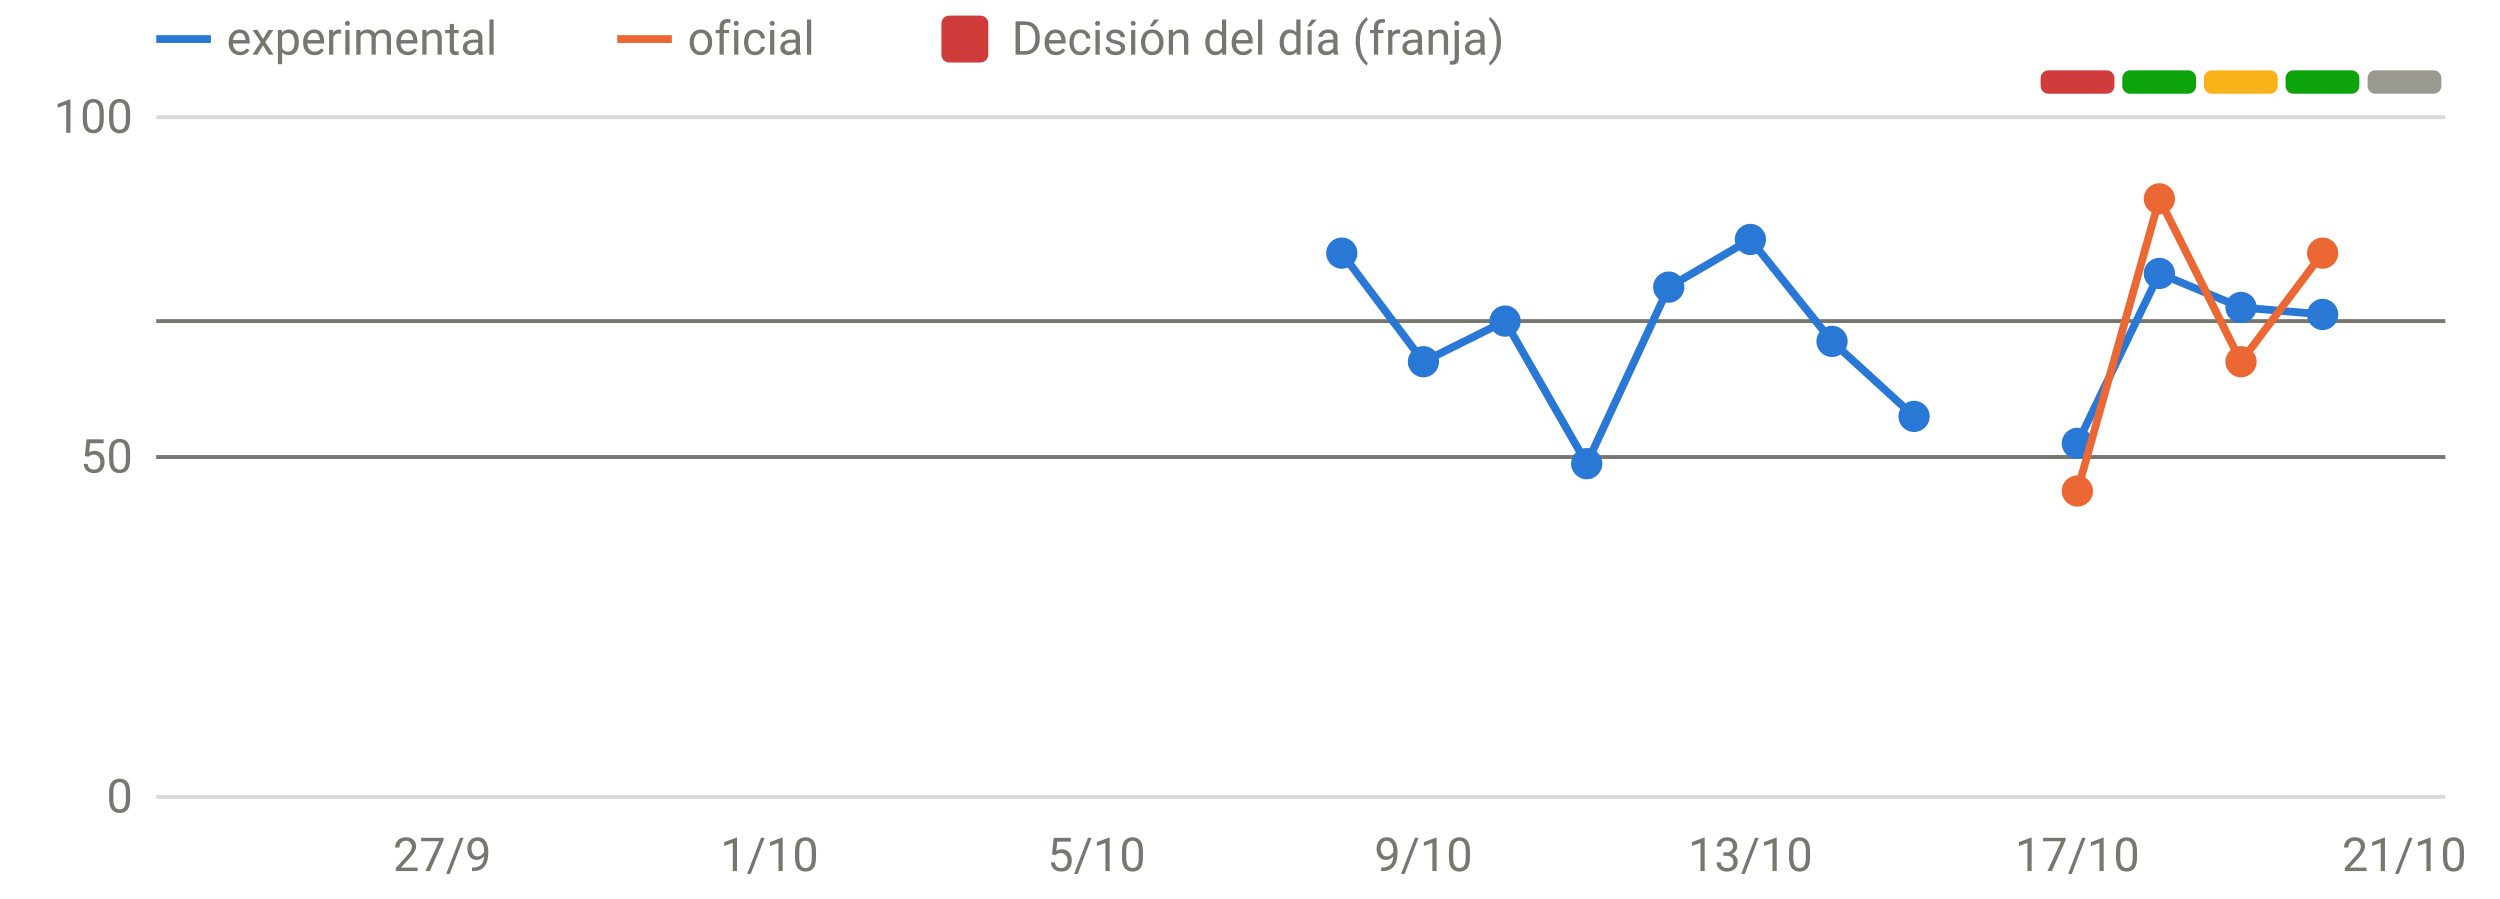
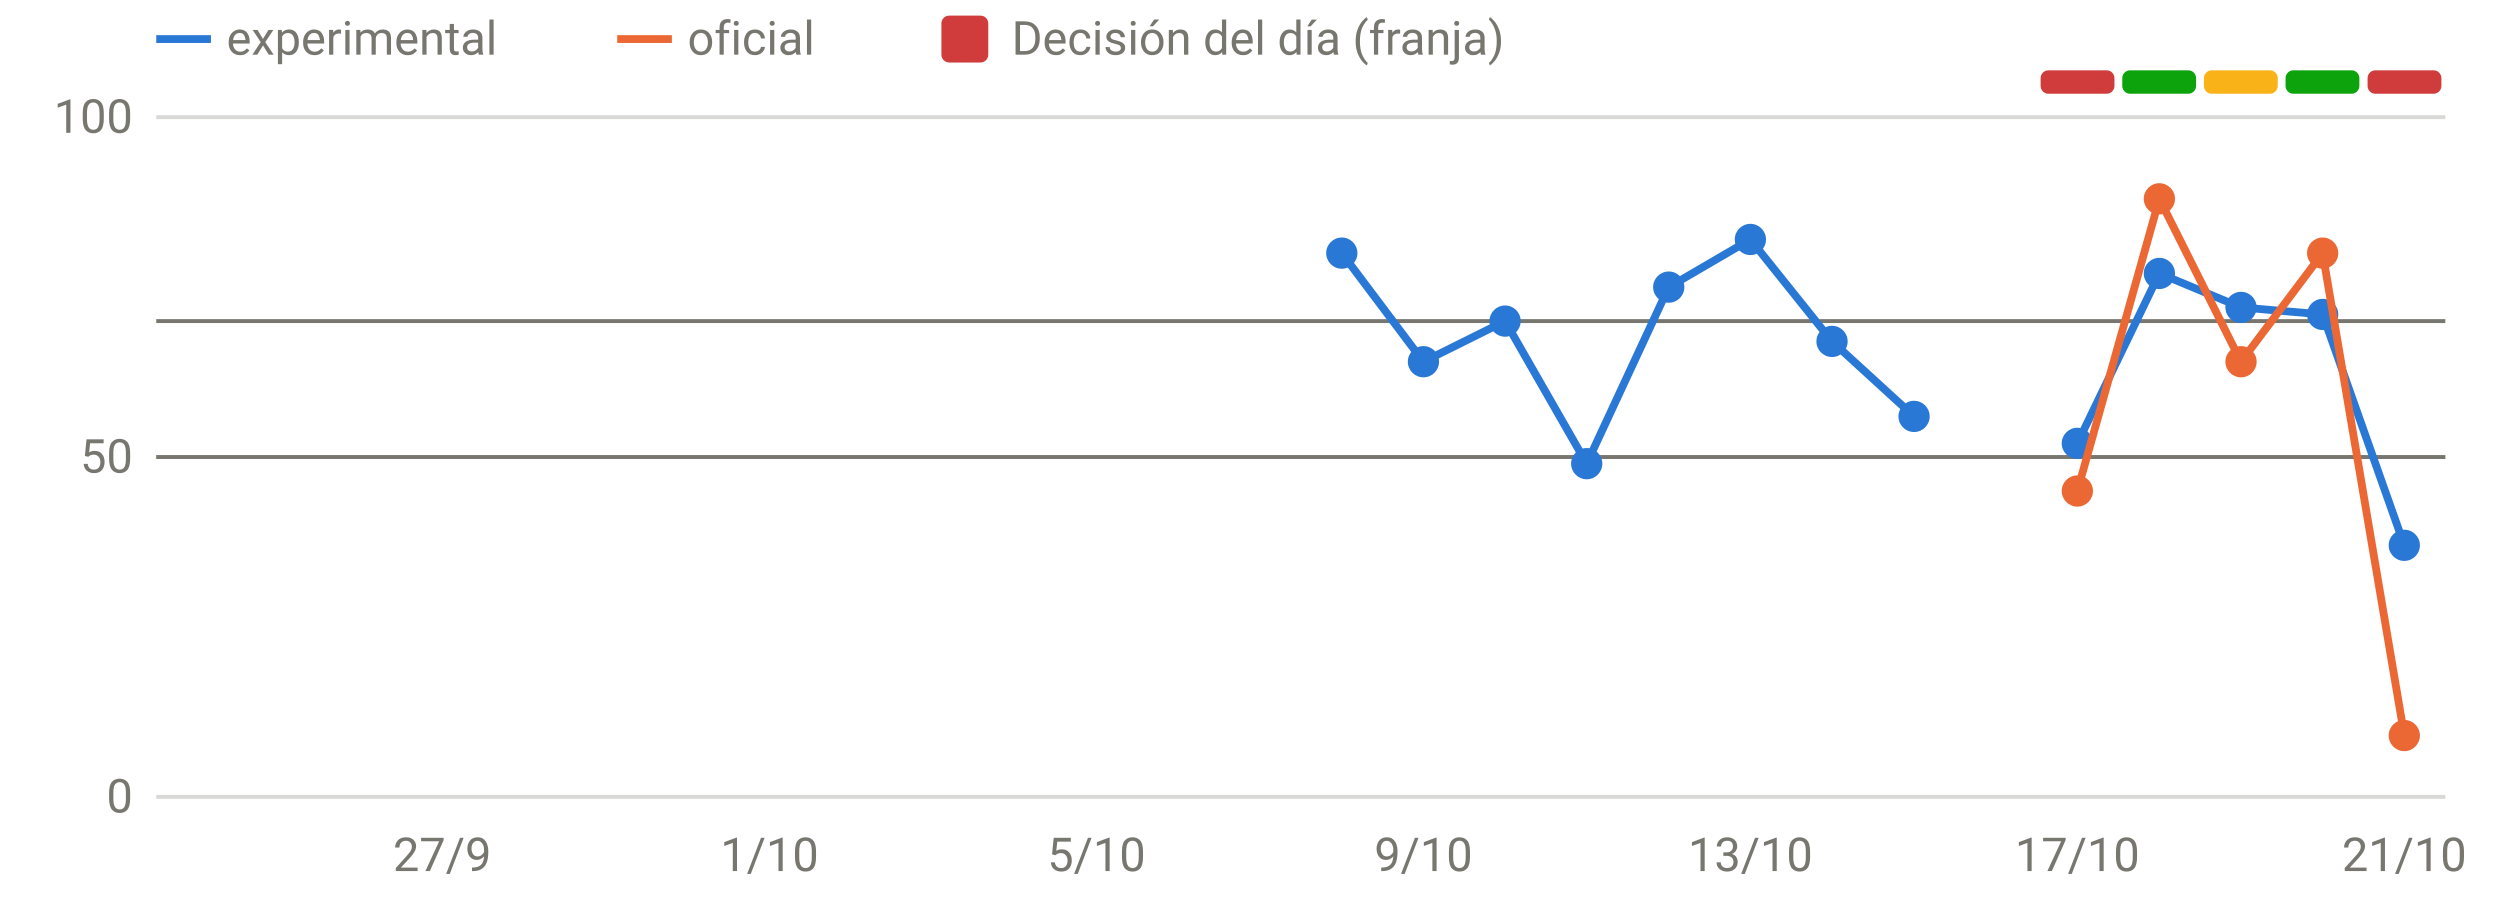
<svg xmlns="http://www.w3.org/2000/svg" viewBox="0 0 640 230" width="640" height="230" role="img" aria-label="Disponibilidad: oficial frente a v3" font-family="system-ui,-apple-system,Segoe UI,Roboto,sans-serif" font-size="12" fill="#77766f">
  <line x1="40" x2="626" y1="204.0" y2="204.0" stroke="rgba(119,118,111,0.28)" stroke-width="1" />
  <text x="34" y="208.0" text-anchor="end">0</text>
  <line x1="40" x2="626" y1="117.0" y2="117.0" stroke="rgba(119,118,111,0.28)" stroke-width="1" />
  <text x="34" y="121.0" text-anchor="end">50</text>
  <line x1="40" x2="626" y1="30.0" y2="30.0" stroke="rgba(119,118,111,0.28)" stroke-width="1" />
  <text x="34" y="34.0" text-anchor="end">100</text>
  <text x="113.2" y="223" text-anchor="middle">27/9</text>
  <text x="197.0" y="223" text-anchor="middle">1/10</text>
  <text x="280.7" y="223" text-anchor="middle">5/10</text>
  <text x="364.4" y="223" text-anchor="middle">9/10</text>
  <text x="448.1" y="223" text-anchor="middle">13/10</text>
  <text x="531.8" y="223" text-anchor="middle">17/10</text>
  <text x="615.5" y="223" text-anchor="middle">21/10</text>
  <rect x="522.4" y="18" width="18.9" height="6" rx="2" fill="#d03b3b" />
  <rect x="543.3" y="18" width="18.9" height="6" rx="2" fill="#0ca30c" />
  <rect x="564.2" y="18" width="18.9" height="6" rx="2" fill="#fab219" />
  <rect x="585.1" y="18" width="18.9" height="6" rx="2" fill="#0ca30c" />
-   <rect x="606.1" y="18" width="18.9" height="6" rx="2" fill="#9a9990" />
+   <rect x="606.1" y="18" width="18.9" height="6" rx="2" fill="#d03b3b" />
  <line x1="40" x2="626" y1="82.2" y2="82.2" stroke="#77766f" stroke-width="1" />
  <line x1="40" x2="626" y1="117.0" y2="117.0" stroke="#77766f" stroke-width="1" />
  <path d="M343.5,64.8 L364.4,92.6 L385.3,82.2 L406.2,118.7 L427.2,73.5 L448.1,61.3 L469.0,87.4 L490.0,106.6" fill="none" stroke="#2a78d6" stroke-width="2" stroke-linejoin="round" stroke-linecap="round" />
-   <path d="M531.8,113.5 L552.8,70.0 L573.7,78.7 L594.6,80.5" fill="none" stroke="#2a78d6" stroke-width="2" stroke-linejoin="round" stroke-linecap="round" />
+   <path d="M531.8,113.5 L552.8,70.0 L573.7,78.7 L594.6,80.5 L615.5,139.6" fill="none" stroke="#2a78d6" stroke-width="2" stroke-linejoin="round" stroke-linecap="round" />
  <circle cx="343.5" cy="64.8" r="4" fill="#2a78d6" />
  <circle cx="364.4" cy="92.6" r="4" fill="#2a78d6" />
  <circle cx="385.3" cy="82.2" r="4" fill="#2a78d6" />
  <circle cx="406.2" cy="118.7" r="4" fill="#2a78d6" />
  <circle cx="427.2" cy="73.5" r="4" fill="#2a78d6" />
  <circle cx="448.1" cy="61.3" r="4" fill="#2a78d6" />
  <circle cx="469.0" cy="87.4" r="4" fill="#2a78d6" />
  <circle cx="490.0" cy="106.6" r="4" fill="#2a78d6" />
  <circle cx="531.8" cy="113.5" r="4" fill="#2a78d6" />
  <circle cx="552.8" cy="70.0" r="4" fill="#2a78d6" />
  <circle cx="573.7" cy="78.7" r="4" fill="#2a78d6" />
  <circle cx="594.6" cy="80.5" r="4" fill="#2a78d6" />
-   <path d="M531.8,125.7 L552.8,50.9 L573.7,92.6 L594.6,64.8" fill="none" stroke="#eb6834" stroke-width="2" stroke-linejoin="round" stroke-linecap="round" />
+   <circle cx="615.5" cy="139.6" r="4" fill="#2a78d6" />
+   <path d="M531.8,125.7 L552.8,50.9 L573.7,92.6 L594.6,64.8 L615.5,188.3" fill="none" stroke="#eb6834" stroke-width="2" stroke-linejoin="round" stroke-linecap="round" />
  <circle cx="531.8" cy="125.7" r="4" fill="#eb6834" />
  <circle cx="552.8" cy="50.9" r="4" fill="#eb6834" />
  <circle cx="573.7" cy="92.6" r="4" fill="#eb6834" />
  <circle cx="594.6" cy="64.8" r="4" fill="#eb6834" />
+   <circle cx="615.5" cy="188.3" r="4" fill="#eb6834" />
  <line x1="40" x2="54" y1="10" y2="10" stroke="#2a78d6" stroke-width="2" />
  <text x="58" y="14">experimental</text>
  <line x1="158" x2="172" y1="10" y2="10" stroke="#eb6834" stroke-width="2" />
  <text x="176" y="14">oficial</text>
  <rect x="241" y="4" width="12" height="12" rx="2" fill="#d03b3b" />
  <text x="259" y="14">Decisión del día (franja)</text>
</svg>
